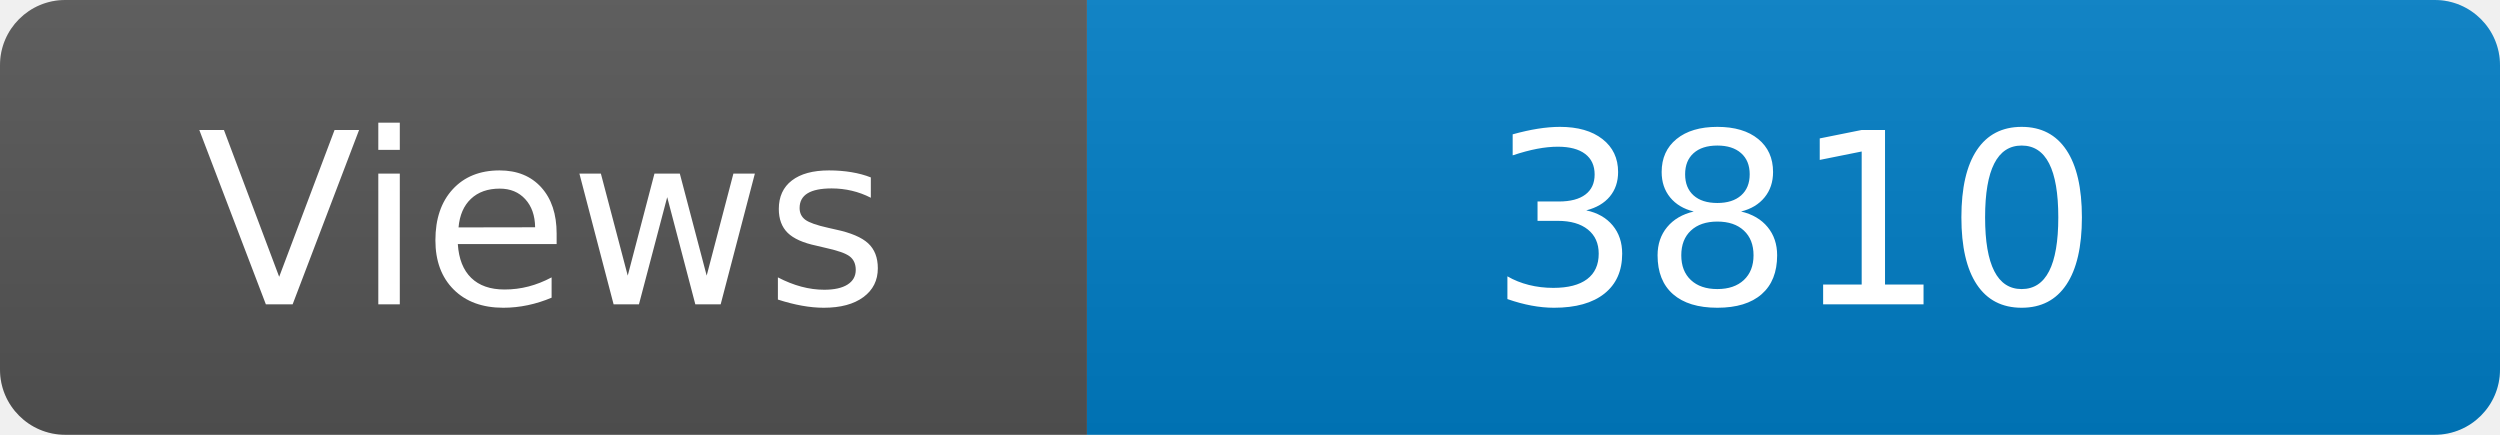
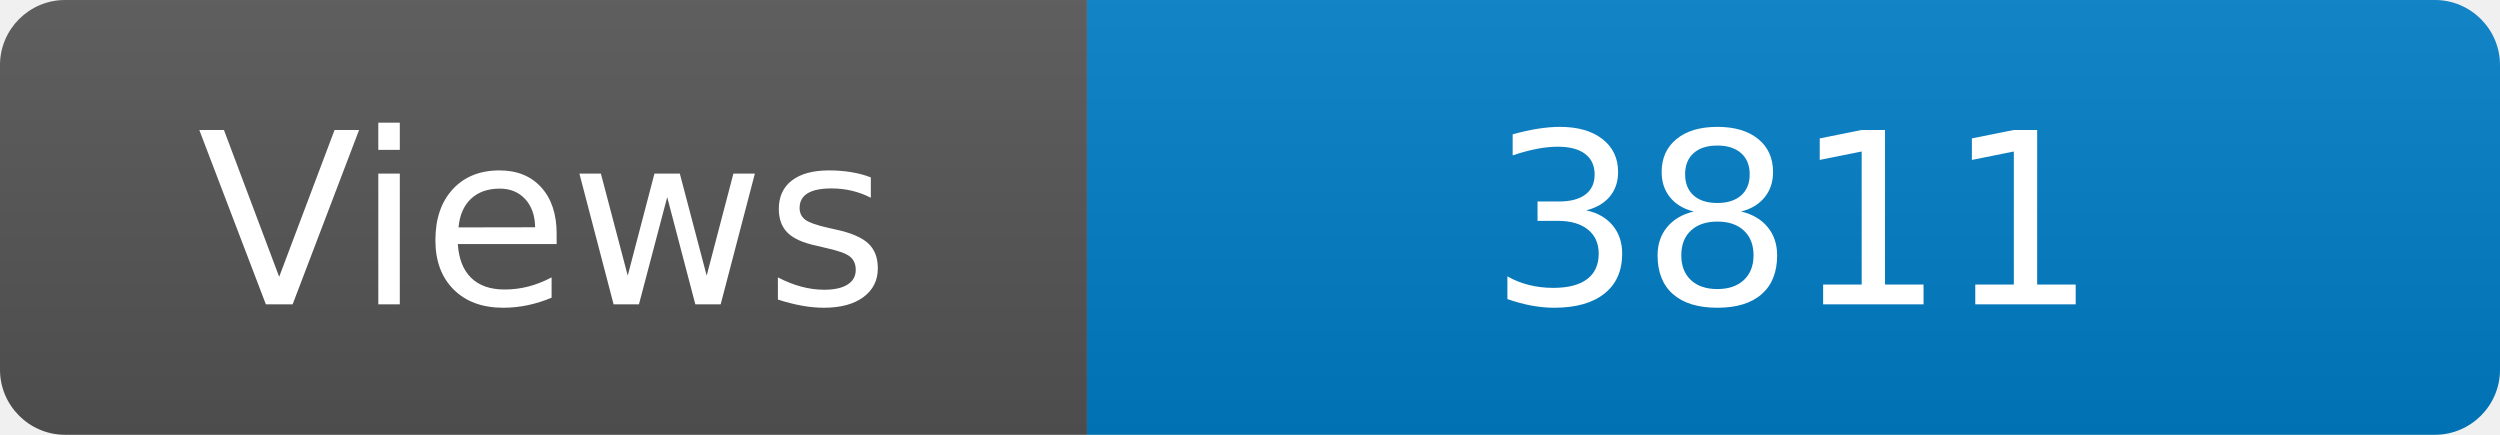
<svg xmlns="http://www.w3.org/2000/svg" width="115" height="20" role="img" aria-label="Maintained?: yes">
  <linearGradient id="s" x2="0" y2="100%">
    <stop offset="0" stop-color="#bbb" stop-opacity=".1" />
    <stop offset="1" stop-opacity=".1" />
  </linearGradient>
  <clipPath id="r">
    <rect width="115" height="20" rx="3" fill="#fff" />
  </clipPath>
  <g clip-path="url(#r)">
    <rect width="50" height="20" fill="#555" />
    <rect x="50" width="160" height="20" fill="#007ec6" />
    <rect width="115" height="20" fill="url(#s)" />
  </g>
  <g fill="#fff" text-anchor="middle" font-family="Verdana,Geneva,DejaVu Sans,sans-serif" font-size="110">
    <text x="250" y="140" transform="scale(.1)" fill="#fff">Views</text>
-     <text x="825" y="140" transform="scale(.1)" fill="#fff">3810</text>
+     <text x="825" y="140" transform="scale(.1)" fill="#fff">3811</text>
  </g>
</svg>
